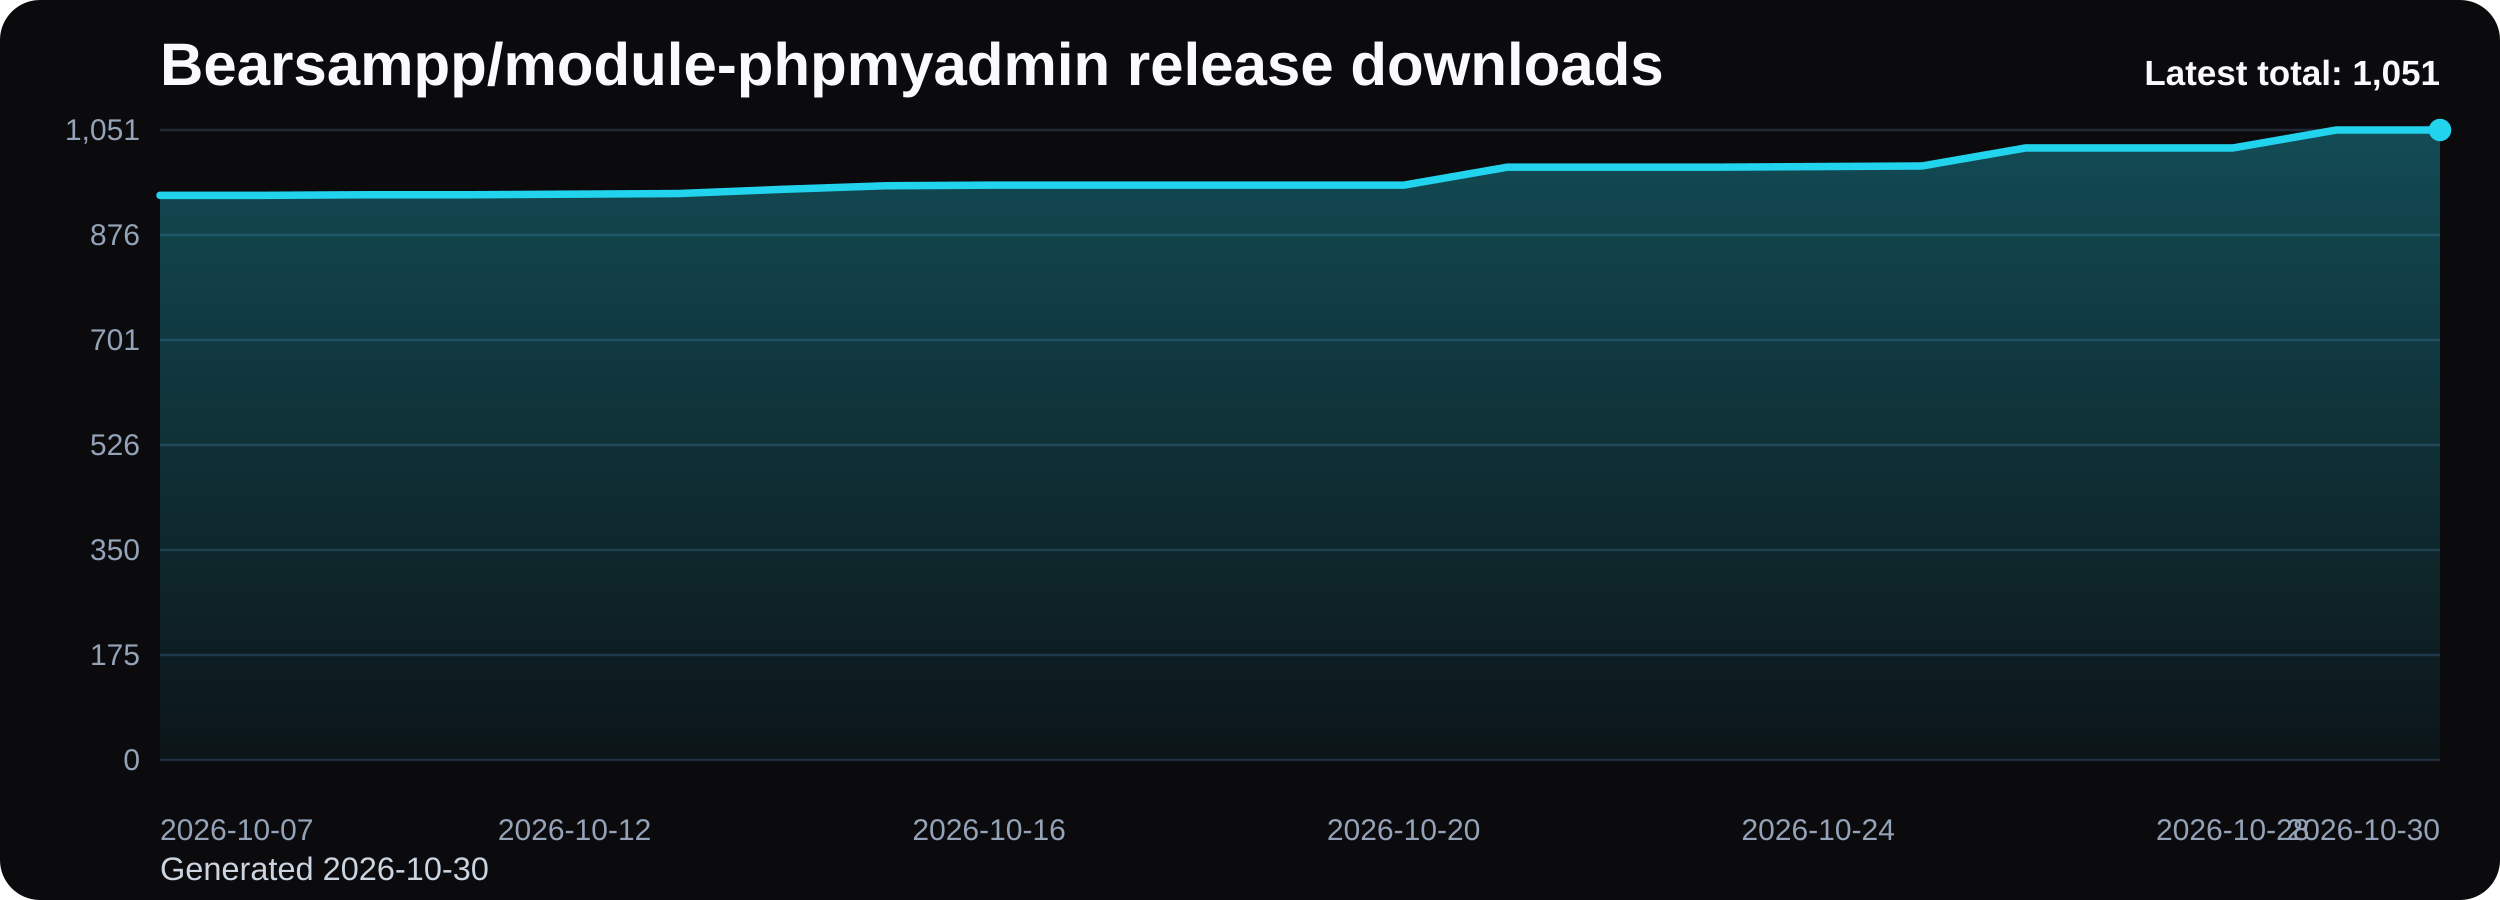
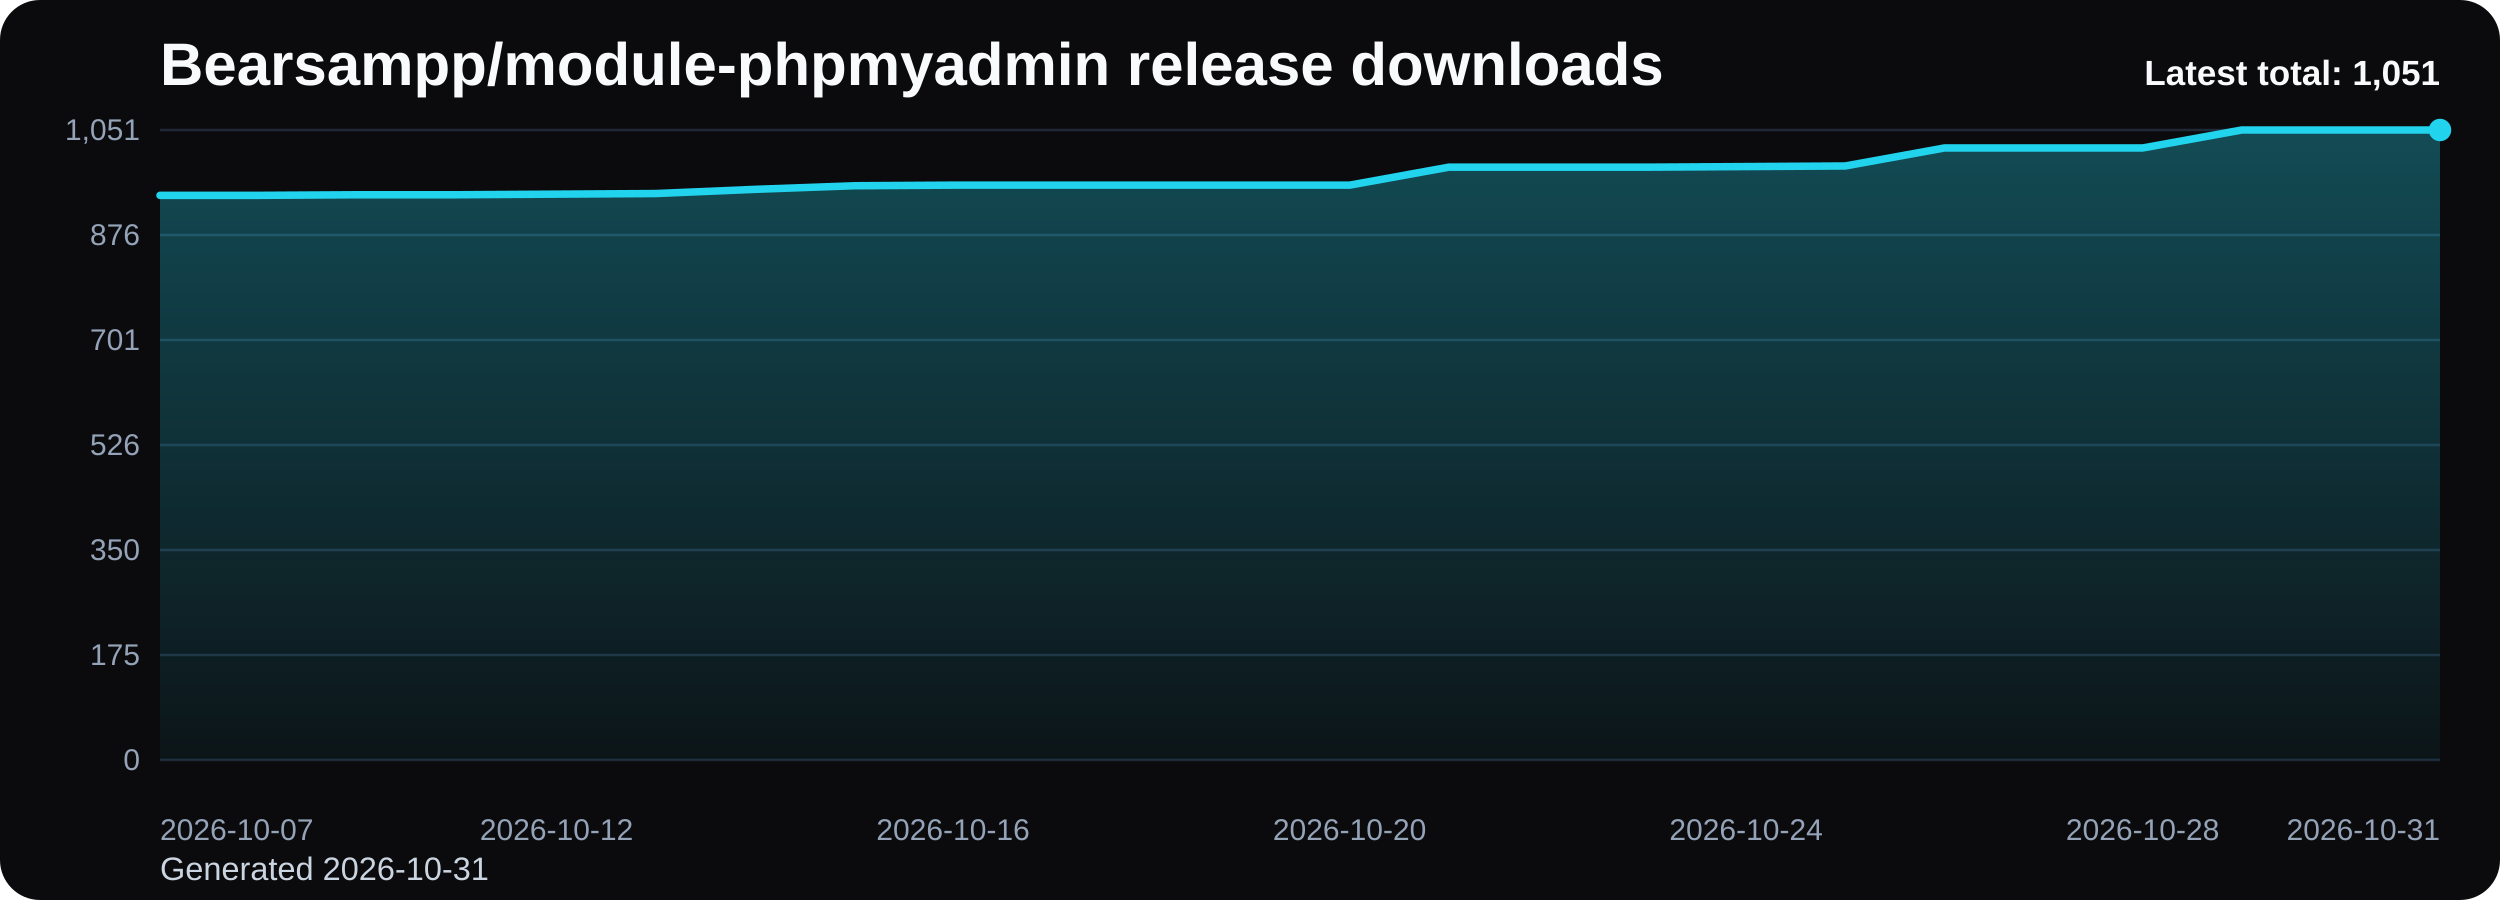
<svg xmlns="http://www.w3.org/2000/svg" viewBox="0 0 1000 360" role="img" aria-label="Bearsampp/module-phpmyadmin release downloads chart">
  <defs>
    <linearGradient id="fill-total-trend-black" x1="0" y1="0" x2="0" y2="1">
      <stop offset="0%" stop-color="#22d3ee" stop-opacity="0.32" />
      <stop offset="100%" stop-color="#22d3ee" stop-opacity="0.05" />
    </linearGradient>
    <style>
      .bg { fill: #0b0b0d; }
      .title { font: 700 24px Arial, sans-serif; fill: #f8fafc; }
      .sub { font: 400 13px Arial, sans-serif; fill: #cbd5e1; }
      .grid { stroke: #1f2937; stroke-width: 1; }
      .axis { font: 400 12px Arial, sans-serif; fill: #94a3b8; }
      .line { fill: none; stroke: #22d3ee; stroke-width: 3; stroke-linecap: round; stroke-linejoin: round; }
      .dot { fill: #22d3ee; }
      .value { font: 600 11px Arial, sans-serif; fill: #cbd5e1; }
      .latest { font: 700 14px Arial, sans-serif; fill: #f8fafc; }
    </style>
  </defs>
  <rect class="bg" x="0" y="0" width="1000" height="360" rx="16" />
  <text class="title" x="64" y="34">Bearsampp/module-phpmyadmin release downloads</text>
-   <text class="sub" x="64" y="352">Generated 2026-10-30</text>
+   <text class="sub" x="64" y="352">Generated 2026-10-31</text>
  <line x1="64" y1="52.00" x2="976" y2="52.00" class="grid" />
  <text x="56" y="56.00" text-anchor="end" class="axis">1,051</text>
  <line x1="64" y1="94.00" x2="976" y2="94.00" class="grid" />
  <text x="56" y="98.00" text-anchor="end" class="axis">876</text>
  <line x1="64" y1="136.00" x2="976" y2="136.00" class="grid" />
  <text x="56" y="140.00" text-anchor="end" class="axis">701</text>
  <line x1="64" y1="178.00" x2="976" y2="178.00" class="grid" />
  <text x="56" y="182.00" text-anchor="end" class="axis">526</text>
  <line x1="64" y1="220.00" x2="976" y2="220.00" class="grid" />
  <text x="56" y="224.00" text-anchor="end" class="axis">350</text>
  <line x1="64" y1="262.00" x2="976" y2="262.00" class="grid" />
  <text x="56" y="266.00" text-anchor="end" class="axis">175</text>
  <line x1="64" y1="304.00" x2="976" y2="304.00" class="grid" />
  <text x="56" y="308.00" text-anchor="end" class="axis">0</text>
-   <path d="M 64.00 304 L 64.00 78.14 L 105.45 78.14 L 146.91 77.90 L 188.36 77.90 L 229.82 77.66 L 271.27 77.42 L 312.73 75.74 L 354.18 74.30 L 395.64 74.06 L 437.09 74.06 L 478.55 74.06 L 520.00 74.06 L 561.45 74.06 L 602.91 66.87 L 644.36 66.87 L 685.82 66.87 L 727.27 66.63 L 768.73 66.39 L 810.18 59.19 L 851.64 59.19 L 893.09 59.19 L 934.55 52.00 L 976.00 52.00 L 976.00 304 Z" fill="url(#fill-total-trend-black)" />
-   <polyline class="line" points="64.00,78.14 105.45,78.14 146.91,77.90 188.36,77.90 229.82,77.66 271.27,77.42 312.73,75.74 354.18,74.30 395.64,74.06 437.09,74.06 478.55,74.06 520.00,74.06 561.45,74.06 602.91,66.87 644.36,66.87 685.82,66.87 727.27,66.63 768.73,66.39 810.18,59.19 851.64,59.19 893.09,59.19 934.55,52.00 976.00,52.00" />
+   <path d="M 64.00 304 L 64.00 78.14 L 103.65 78.14 L 143.30 77.90 L 182.96 77.90 L 222.61 77.66 L 262.26 77.42 L 301.91 75.74 L 341.57 74.30 L 381.22 74.06 L 420.87 74.06 L 460.52 74.06 L 500.17 74.06 L 539.83 74.06 L 579.48 66.87 L 619.13 66.87 L 658.78 66.87 L 698.43 66.63 L 738.09 66.39 L 777.74 59.19 L 817.39 59.19 L 857.04 59.19 L 896.70 52.00 L 936.35 52.00 L 976.00 52.00 L 976.00 304 Z" fill="url(#fill-total-trend-black)" />
+   <polyline class="line" points="64.00,78.14 103.65,78.14 143.30,77.90 182.96,77.90 222.61,77.66 262.26,77.42 301.91,75.74 341.57,74.30 381.22,74.06 420.87,74.06 460.52,74.06 500.17,74.06 539.83,74.06 579.48,66.87 619.13,66.87 658.78,66.87 698.43,66.63 738.09,66.39 777.74,59.19 817.39,59.19 857.04,59.19 896.70,52.00 936.35,52.00 976.00,52.00" />
  <circle class="dot" cx="976.00" cy="52.00" r="4.5" />
  <text class="axis" x="64.00" y="336" text-anchor="start">2026-10-07</text>
-   <text class="axis" x="229.82" y="336" text-anchor="middle">2026-10-12</text>
-   <text class="axis" x="395.64" y="336" text-anchor="middle">2026-10-16</text>
-   <text class="axis" x="561.45" y="336" text-anchor="middle">2026-10-20</text>
-   <text class="axis" x="727.27" y="336" text-anchor="middle">2026-10-24</text>
-   <text class="axis" x="893.09" y="336" text-anchor="middle">2026-10-28</text>
-   <text class="axis" x="976.00" y="336" text-anchor="end">2026-10-30</text>
+   <text class="axis" x="222.61" y="336" text-anchor="middle">2026-10-12</text>
+   <text class="axis" x="381.22" y="336" text-anchor="middle">2026-10-16</text>
+   <text class="axis" x="539.83" y="336" text-anchor="middle">2026-10-20</text>
+   <text class="axis" x="698.43" y="336" text-anchor="middle">2026-10-24</text>
+   <text class="axis" x="857.04" y="336" text-anchor="middle">2026-10-28</text>
+   <text class="axis" x="976.00" y="336" text-anchor="end">2026-10-31</text>
  <text class="latest" x="976" y="34" text-anchor="end">Latest total: 1,051</text>
</svg>
